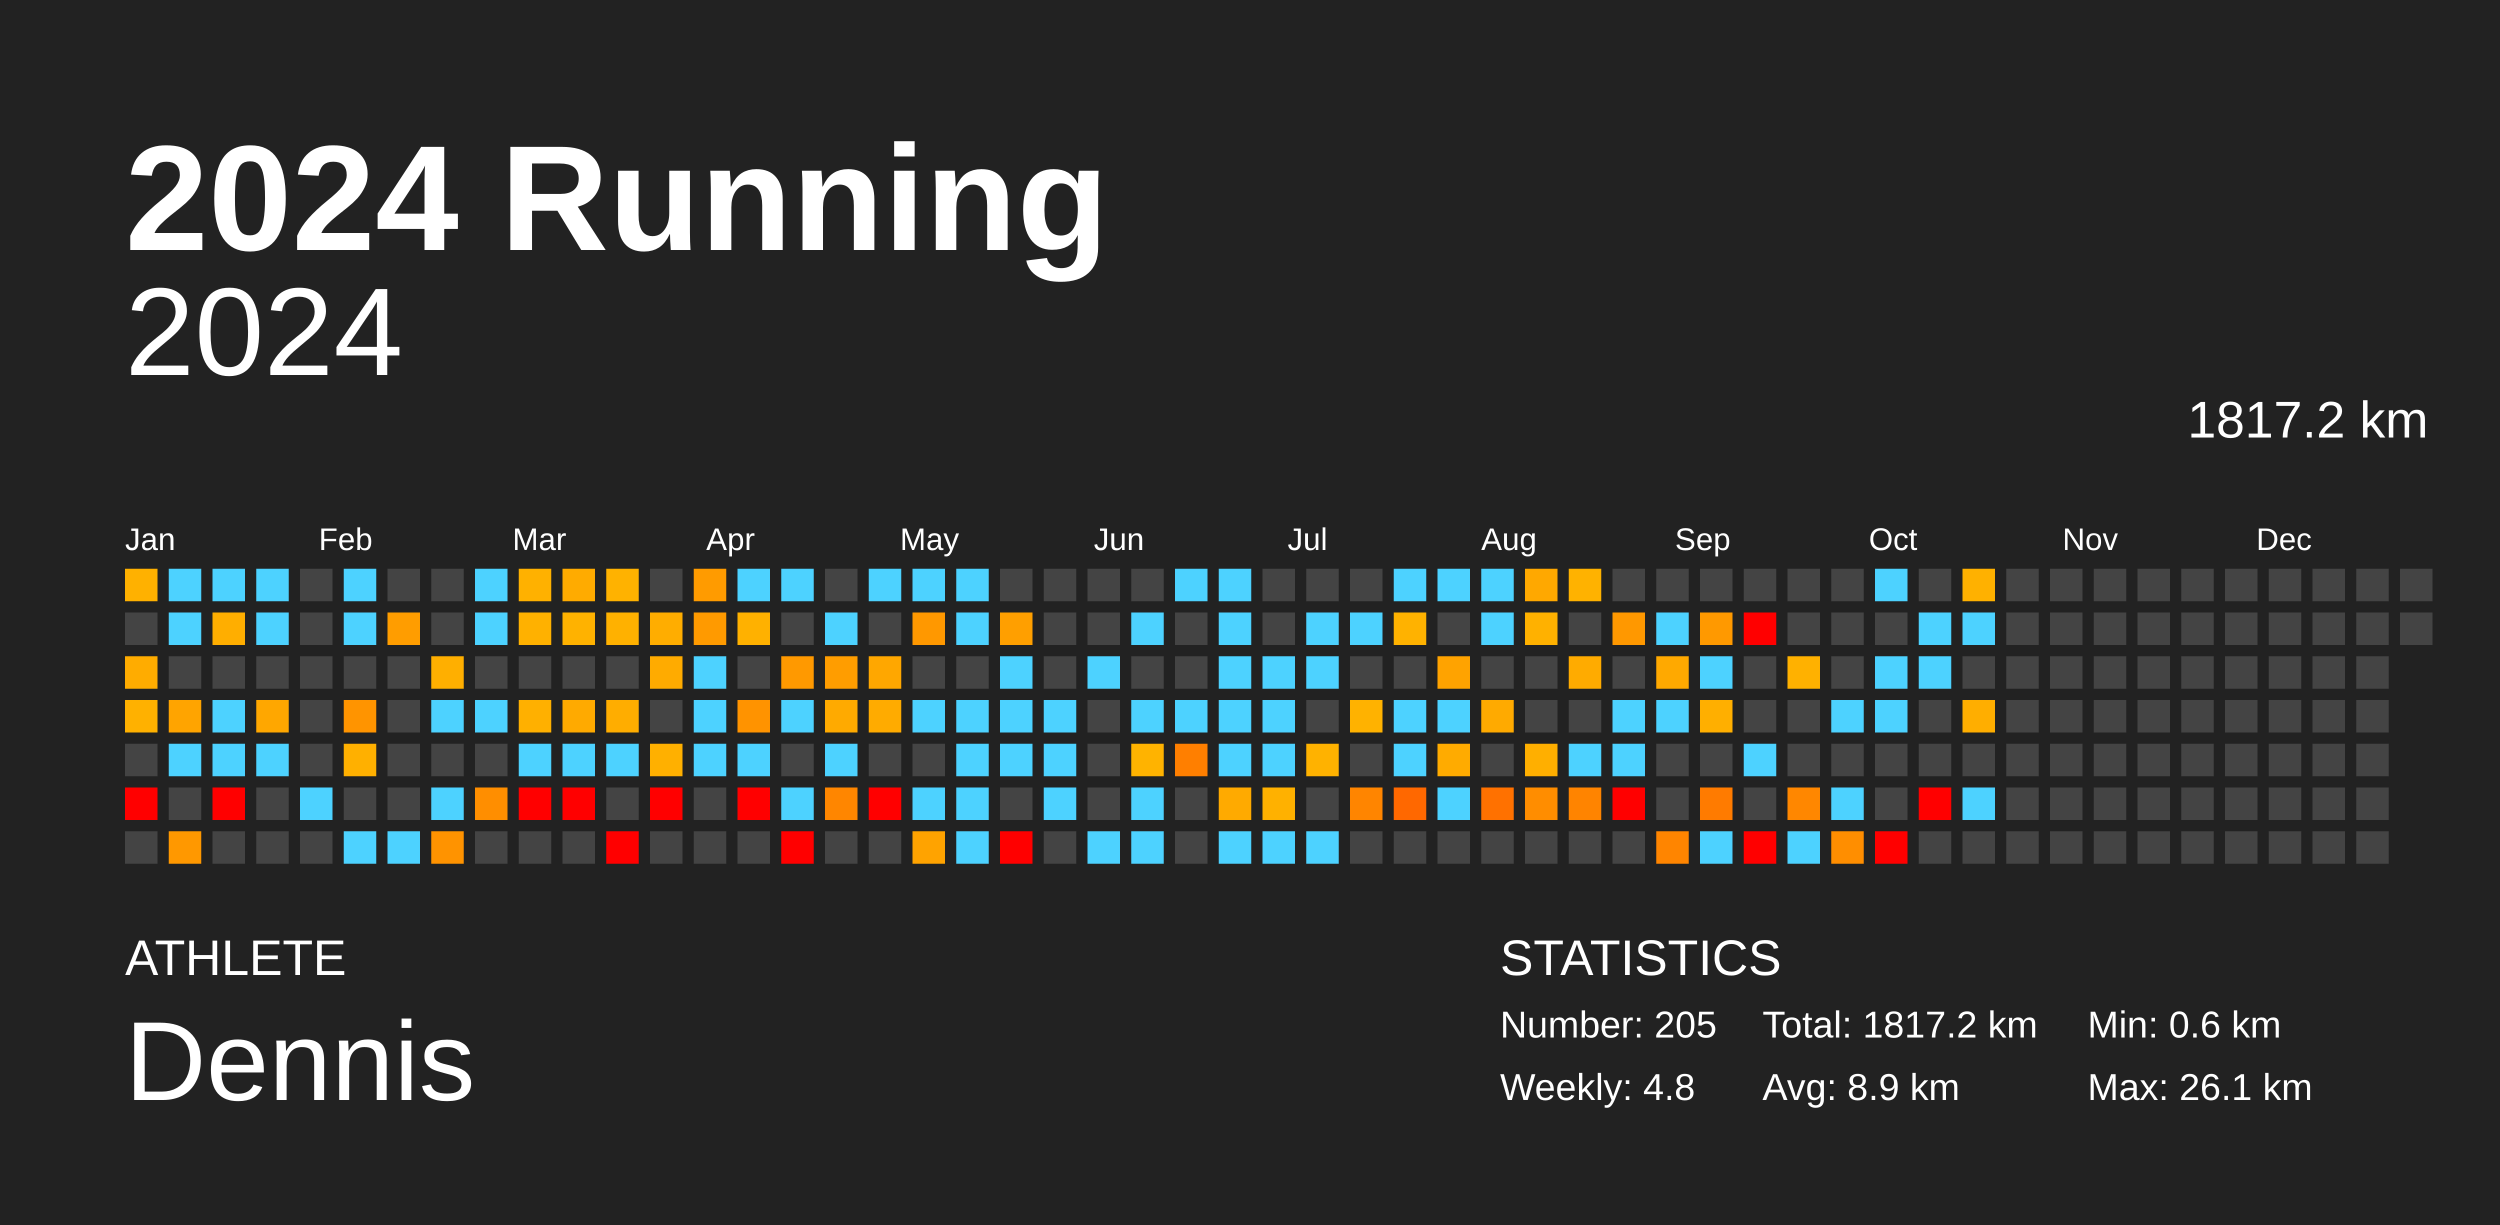
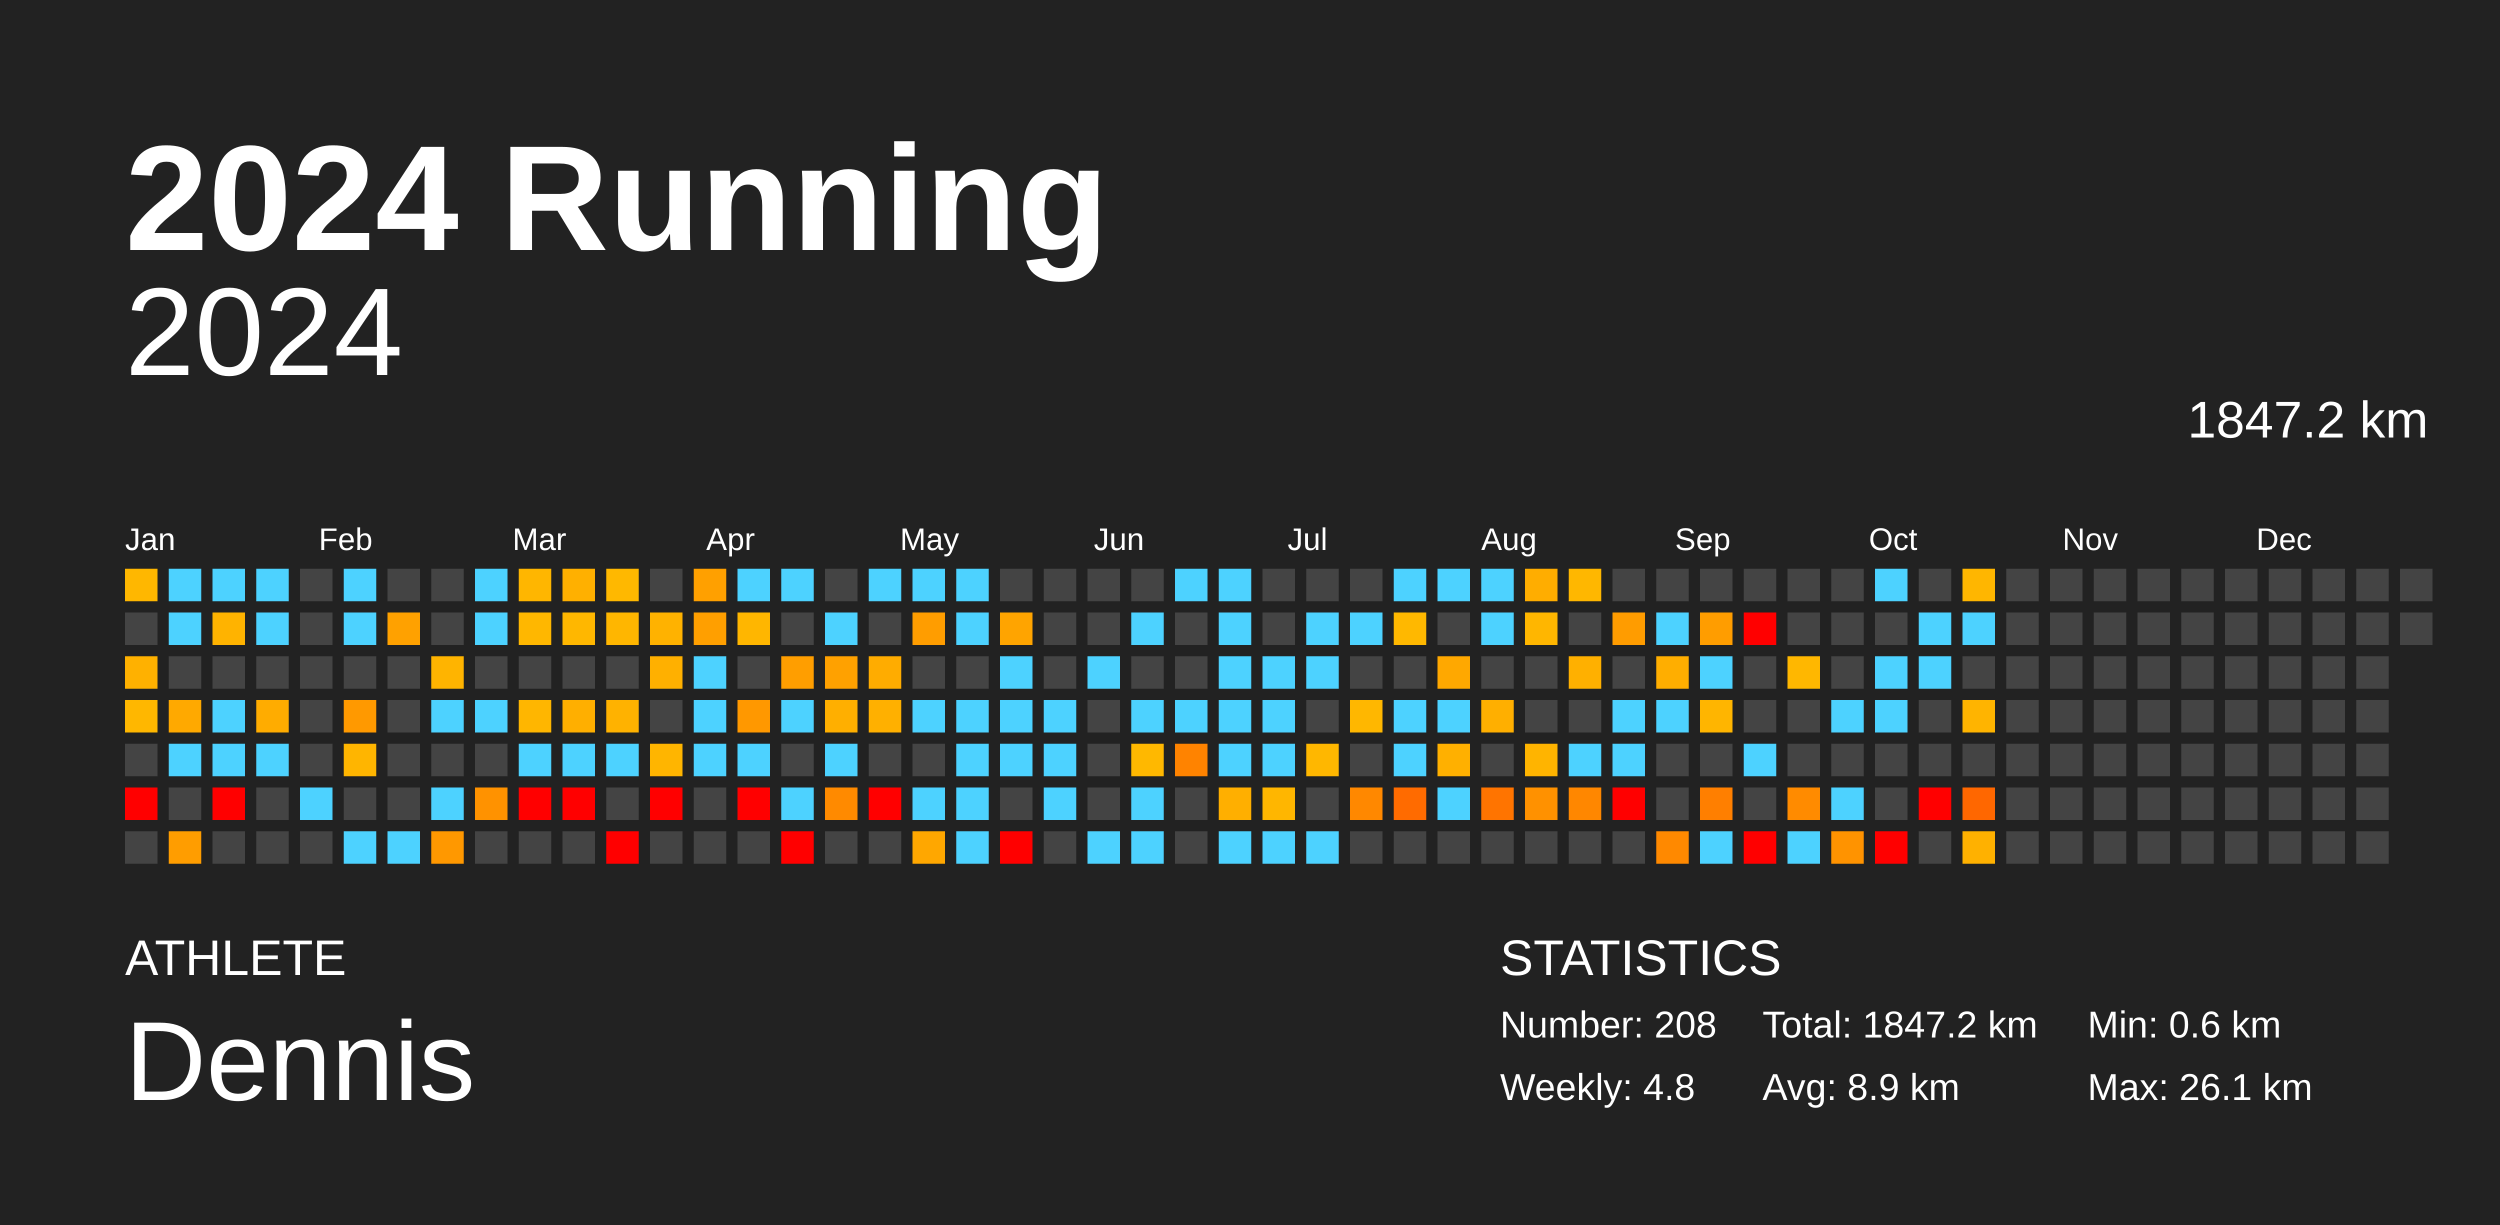
<svg xmlns="http://www.w3.org/2000/svg" baseProfile="full" height="98mm" version="1.1" viewBox="0,0,200,98" width="200mm">
  <defs />
  <rect fill="#222222" height="98" width="200" x="0" y="0" />
  <text fill="#FFFFFF" style="font-size:12px; font-family:Arial; font-weight:bold;" x="10" y="20">2024 Running</text>
  <text fill="#FFFFFF" style="font-size:4px; font-family:Arial" x="10" y="78">ATHLETE</text>
  <text fill="#FFFFFF" style="font-size:9px; font-family:Arial" x="10" y="88">Dennis</text>
  <text fill="#FFFFFF" style="font-size:4px; font-family:Arial" x="120" y="78">STATISTICS</text>
-   <text fill="#FFFFFF" style="font-size:3px; font-family:Arial" x="120" y="83">Number: 205</text>
+   <text fill="#FFFFFF" style="font-size:3px; font-family:Arial" x="120" y="83">Number: 208</text>
  <text fill="#FFFFFF" style="font-size:3px; font-family:Arial" x="120" y="88">Weekly: 4.8</text>
-   <text fill="#FFFFFF" style="font-size:3px; font-family:Arial" x="141" y="83">Total: 1817.2 km</text>
+   <text fill="#FFFFFF" style="font-size:3px; font-family:Arial" x="141" y="83">Total: 1847.2 km</text>
  <text fill="#FFFFFF" style="font-size:3px; font-family:Arial" x="141" y="88">Avg: 8.9 km</text>
  <text fill="#FFFFFF" style="font-size:3px; font-family:Arial" x="167" y="83">Min: 0.6 km</text>
  <text fill="#FFFFFF" style="font-size:3px; font-family:Arial" x="167" y="88">Max: 26.1 km</text>
  <text alignment-baseline="hanging" fill="#FFFFFF" style="font-size:10.0px; font-family:Arial;" x="10" y="30">2024</text>
-   <text alignment-baseline="hanging" fill="#FFFFFF" style="font-size:4.125px; font-family:Arial;" x="175" y="35">1817.2 km</text>
+   <text alignment-baseline="hanging" fill="#FFFFFF" style="font-size:4.125px; font-family:Arial;" x="175" y="35">1847.2 km</text>
  <text fill="#FFFFFF" style="font-size:2.5px; font-family:Arial" x="10.0" y="44">Jan</text>
  <text fill="#FFFFFF" style="font-size:2.5px; font-family:Arial" x="25.5" y="44">Feb</text>
  <text fill="#FFFFFF" style="font-size:2.5px; font-family:Arial" x="41.0" y="44">Mar</text>
  <text fill="#FFFFFF" style="font-size:2.5px; font-family:Arial" x="56.5" y="44">Apr</text>
  <text fill="#FFFFFF" style="font-size:2.5px; font-family:Arial" x="72.0" y="44">May</text>
  <text fill="#FFFFFF" style="font-size:2.5px; font-family:Arial" x="87.5" y="44">Jun</text>
  <text fill="#FFFFFF" style="font-size:2.5px; font-family:Arial" x="103.0" y="44">Jul</text>
  <text fill="#FFFFFF" style="font-size:2.5px; font-family:Arial" x="118.5" y="44">Aug</text>
  <text fill="#FFFFFF" style="font-size:2.5px; font-family:Arial" x="134.0" y="44">Sep</text>
  <text fill="#FFFFFF" style="font-size:2.5px; font-family:Arial" x="149.5" y="44">Oct</text>
  <text fill="#FFFFFF" style="font-size:2.5px; font-family:Arial" x="165.0" y="44">Nov</text>
  <text fill="#FFFFFF" style="font-size:2.5px; font-family:Arial" x="180.5" y="44">Dec</text>
-   <rect fill="#ffb100" height="2.6" width="2.6" x="10.0" y="45.5" />
+   <rect fill="#ffb700" height="2.6" width="2.6" x="10.0" y="45.5" />
  <rect fill="#444444" height="2.6" width="2.6" x="10.0" y="49.0" />
-   <rect fill="#ffac00" height="2.6" width="2.6" x="10.0" y="52.5" />
-   <rect fill="#ffb100" height="2.6" width="2.6" x="10.0" y="56.0" />
+   <rect fill="#ffb100" height="2.6" width="2.6" x="10.0" y="52.5" />
+   <rect fill="#ffb700" height="2.6" width="2.6" x="10.0" y="56.0" />
  <rect fill="#444444" height="2.6" width="2.6" x="10.0" y="59.5" />
  <rect fill="red" height="2.6" width="2.6" x="10.0" y="63.0" />
  <rect fill="#444444" height="2.6" width="2.6" x="10.0" y="66.5" />
  <rect fill="#4dd2ff" height="2.6" width="2.6" x="13.5" y="45.5" />
  <rect fill="#4dd2ff" height="2.6" width="2.6" x="13.5" y="49.0" />
  <rect fill="#444444" height="2.6" width="2.6" x="13.5" y="52.5" />
-   <rect fill="#ffa400" height="2.6" width="2.6" x="13.5" y="56.0" />
+   <rect fill="#ffa900" height="2.6" width="2.6" x="13.5" y="56.0" />
  <rect fill="#4dd2ff" height="2.6" width="2.6" x="13.5" y="59.5" />
  <rect fill="#444444" height="2.6" width="2.6" x="13.5" y="63.0" />
-   <rect fill="#ff9800" height="2.6" width="2.6" x="13.5" y="66.5" />
+   <rect fill="#ff9d00" height="2.6" width="2.6" x="13.5" y="66.5" />
  <rect fill="#4dd2ff" height="2.6" width="2.6" x="17.0" y="45.5" />
-   <rect fill="#ffae00" height="2.6" width="2.6" x="17.0" y="49.0" />
+   <rect fill="#ffb300" height="2.6" width="2.6" x="17.0" y="49.0" />
  <rect fill="#444444" height="2.6" width="2.6" x="17.0" y="52.5" />
  <rect fill="#4dd2ff" height="2.6" width="2.6" x="17.0" y="56.0" />
  <rect fill="#4dd2ff" height="2.6" width="2.6" x="17.0" y="59.5" />
  <rect fill="red" height="2.6" width="2.6" x="17.0" y="63.0" />
  <rect fill="#444444" height="2.6" width="2.6" x="17.0" y="66.5" />
  <rect fill="#4dd2ff" height="2.6" width="2.6" x="20.5" y="45.5" />
  <rect fill="#4dd2ff" height="2.6" width="2.6" x="20.5" y="49.0" />
  <rect fill="#444444" height="2.6" width="2.6" x="20.5" y="52.5" />
-   <rect fill="#ffa700" height="2.6" width="2.6" x="20.5" y="56.0" />
+   <rect fill="#ffac00" height="2.6" width="2.6" x="20.5" y="56.0" />
  <rect fill="#4dd2ff" height="2.6" width="2.6" x="20.5" y="59.5" />
  <rect fill="#444444" height="2.6" width="2.6" x="20.5" y="63.0" />
  <rect fill="#444444" height="2.6" width="2.6" x="20.5" y="66.5" />
  <rect fill="#444444" height="2.6" width="2.6" x="24.0" y="45.5" />
  <rect fill="#444444" height="2.6" width="2.6" x="24.0" y="49.0" />
  <rect fill="#444444" height="2.6" width="2.6" x="24.0" y="52.5" />
  <rect fill="#444444" height="2.6" width="2.6" x="24.0" y="56.0" />
  <rect fill="#444444" height="2.6" width="2.6" x="24.0" y="59.5" />
  <rect fill="#4dd2ff" height="2.6" width="2.6" x="24.0" y="63.0" />
  <rect fill="#444444" height="2.6" width="2.6" x="24.0" y="66.5" />
  <rect fill="#4dd2ff" height="2.6" width="2.6" x="27.5" y="45.5" />
  <rect fill="#4dd2ff" height="2.6" width="2.6" x="27.5" y="49.0" />
  <rect fill="#444444" height="2.6" width="2.6" x="27.5" y="52.5" />
-   <rect fill="#ff9400" height="2.6" width="2.6" x="27.5" y="56.0" />
-   <rect fill="#ffb000" height="2.6" width="2.6" x="27.5" y="59.5" />
+   <rect fill="#ff9900" height="2.6" width="2.6" x="27.5" y="56.0" />
+   <rect fill="#ffb500" height="2.6" width="2.6" x="27.5" y="59.5" />
  <rect fill="#444444" height="2.6" width="2.6" x="27.5" y="63.0" />
  <rect fill="#4dd2ff" height="2.6" width="2.6" x="27.5" y="66.5" />
  <rect fill="#444444" height="2.6" width="2.6" x="31.0" y="45.5" />
-   <rect fill="#ff9d00" height="2.6" width="2.6" x="31.0" y="49.0" />
+   <rect fill="#ffa100" height="2.6" width="2.6" x="31.0" y="49.0" />
  <rect fill="#444444" height="2.6" width="2.6" x="31.0" y="52.5" />
  <rect fill="#444444" height="2.6" width="2.6" x="31.0" y="56.0" />
  <rect fill="#444444" height="2.6" width="2.6" x="31.0" y="59.5" />
  <rect fill="#444444" height="2.6" width="2.6" x="31.0" y="63.0" />
  <rect fill="#4dd2ff" height="2.6" width="2.6" x="31.0" y="66.5" />
  <rect fill="#444444" height="2.6" width="2.6" x="34.5" y="45.5" />
  <rect fill="#444444" height="2.6" width="2.6" x="34.5" y="49.0" />
-   <rect fill="#ffaf00" height="2.6" width="2.6" x="34.5" y="52.5" />
+   <rect fill="#ffb400" height="2.6" width="2.6" x="34.5" y="52.5" />
  <rect fill="#4dd2ff" height="2.6" width="2.6" x="34.5" y="56.0" />
  <rect fill="#444444" height="2.6" width="2.6" x="34.5" y="59.5" />
  <rect fill="#4dd2ff" height="2.6" width="2.6" x="34.5" y="63.0" />
-   <rect fill="#ff9300" height="2.6" width="2.6" x="34.5" y="66.5" />
+   <rect fill="#ff9800" height="2.6" width="2.6" x="34.5" y="66.5" />
  <rect fill="#4dd2ff" height="2.6" width="2.6" x="38.0" y="45.5" />
  <rect fill="#4dd2ff" height="2.6" width="2.6" x="38.0" y="49.0" />
  <rect fill="#444444" height="2.6" width="2.6" x="38.0" y="52.5" />
  <rect fill="#4dd2ff" height="2.6" width="2.6" x="38.0" y="56.0" />
  <rect fill="#444444" height="2.6" width="2.6" x="38.0" y="59.5" />
-   <rect fill="#ff8e00" height="2.6" width="2.6" x="38.0" y="63.0" />
+   <rect fill="#ff9200" height="2.6" width="2.6" x="38.0" y="63.0" />
  <rect fill="#444444" height="2.6" width="2.6" x="38.0" y="66.5" />
-   <rect fill="#ffb100" height="2.6" width="2.6" x="41.5" y="45.5" />
-   <rect fill="#ffb100" height="2.6" width="2.6" x="41.5" y="49.0" />
+   <rect fill="#ffb600" height="2.6" width="2.6" x="41.5" y="45.5" />
+   <rect fill="#ffb700" height="2.6" width="2.6" x="41.5" y="49.0" />
  <rect fill="#444444" height="2.6" width="2.6" x="41.5" y="52.5" />
-   <rect fill="#ffb000" height="2.6" width="2.6" x="41.5" y="56.0" />
+   <rect fill="#ffb600" height="2.6" width="2.6" x="41.5" y="56.0" />
  <rect fill="#4dd2ff" height="2.6" width="2.6" x="41.5" y="59.5" />
  <rect fill="red" height="2.6" width="2.6" x="41.5" y="63.0" />
  <rect fill="#444444" height="2.6" width="2.6" x="41.5" y="66.5" />
-   <rect fill="#ffab00" height="2.6" width="2.6" x="45.0" y="45.5" />
-   <rect fill="#ffb200" height="2.6" width="2.6" x="45.0" y="49.0" />
+   <rect fill="#ffb000" height="2.6" width="2.6" x="45.0" y="45.5" />
+   <rect fill="#ffb700" height="2.6" width="2.6" x="45.0" y="49.0" />
  <rect fill="#444444" height="2.6" width="2.6" x="45.0" y="52.5" />
-   <rect fill="#ffaa00" height="2.6" width="2.6" x="45.0" y="56.0" />
+   <rect fill="#ffaf00" height="2.6" width="2.6" x="45.0" y="56.0" />
  <rect fill="#4dd2ff" height="2.6" width="2.6" x="45.0" y="59.5" />
  <rect fill="red" height="2.6" width="2.6" x="45.0" y="63.0" />
  <rect fill="#444444" height="2.6" width="2.6" x="45.0" y="66.5" />
-   <rect fill="#ffb200" height="2.6" width="2.6" x="48.5" y="45.5" />
-   <rect fill="#ffb100" height="2.6" width="2.6" x="48.5" y="49.0" />
+   <rect fill="#ffb800" height="2.6" width="2.6" x="48.5" y="45.5" />
+   <rect fill="#ffb600" height="2.6" width="2.6" x="48.5" y="49.0" />
  <rect fill="#444444" height="2.6" width="2.6" x="48.5" y="52.5" />
-   <rect fill="#ffad00" height="2.6" width="2.6" x="48.5" y="56.0" />
+   <rect fill="#ffb200" height="2.6" width="2.6" x="48.5" y="56.0" />
  <rect fill="#4dd2ff" height="2.6" width="2.6" x="48.5" y="59.5" />
  <rect fill="#444444" height="2.6" width="2.6" x="48.5" y="63.0" />
  <rect fill="red" height="2.6" width="2.6" x="48.5" y="66.5" />
  <rect fill="#444444" height="2.6" width="2.6" x="52.0" y="45.5" />
-   <rect fill="#ffad00" height="2.6" width="2.6" x="52.0" y="49.0" />
-   <rect fill="#ffab00" height="2.6" width="2.6" x="52.0" y="52.5" />
+   <rect fill="#ffb200" height="2.6" width="2.6" x="52.0" y="49.0" />
+   <rect fill="#ffb000" height="2.6" width="2.6" x="52.0" y="52.5" />
  <rect fill="#444444" height="2.6" width="2.6" x="52.0" y="56.0" />
-   <rect fill="#ffb000" height="2.6" width="2.6" x="52.0" y="59.5" />
+   <rect fill="#ffb500" height="2.6" width="2.6" x="52.0" y="59.5" />
  <rect fill="red" height="2.6" width="2.6" x="52.0" y="63.0" />
  <rect fill="#444444" height="2.6" width="2.6" x="52.0" y="66.5" />
-   <rect fill="#ff9b00" height="2.6" width="2.6" x="55.5" y="45.5" />
-   <rect fill="#ff9a00" height="2.6" width="2.6" x="55.5" y="49.0" />
+   <rect fill="#ffa000" height="2.6" width="2.6" x="55.5" y="45.5" />
+   <rect fill="#ff9f00" height="2.6" width="2.6" x="55.5" y="49.0" />
  <rect fill="#4dd2ff" height="2.6" width="2.6" x="55.5" y="52.5" />
  <rect fill="#4dd2ff" height="2.6" width="2.6" x="55.5" y="56.0" />
  <rect fill="#4dd2ff" height="2.6" width="2.6" x="55.5" y="59.5" />
  <rect fill="#444444" height="2.6" width="2.6" x="55.5" y="63.0" />
  <rect fill="#444444" height="2.6" width="2.6" x="55.5" y="66.5" />
  <rect fill="#4dd2ff" height="2.6" width="2.6" x="59.0" y="45.5" />
-   <rect fill="#ffb100" height="2.6" width="2.6" x="59.0" y="49.0" />
+   <rect fill="#ffb600" height="2.6" width="2.6" x="59.0" y="49.0" />
  <rect fill="#444444" height="2.6" width="2.6" x="59.0" y="52.5" />
-   <rect fill="#ff9300" height="2.6" width="2.6" x="59.0" y="56.0" />
+   <rect fill="#ff9800" height="2.6" width="2.6" x="59.0" y="56.0" />
  <rect fill="#4dd2ff" height="2.6" width="2.6" x="59.0" y="59.5" />
  <rect fill="red" height="2.6" width="2.6" x="59.0" y="63.0" />
  <rect fill="#444444" height="2.6" width="2.6" x="59.0" y="66.5" />
  <rect fill="#4dd2ff" height="2.6" width="2.6" x="62.5" y="45.5" />
  <rect fill="#444444" height="2.6" width="2.6" x="62.5" y="49.0" />
-   <rect fill="#ff9900" height="2.6" width="2.6" x="62.5" y="52.5" />
+   <rect fill="#ff9e00" height="2.6" width="2.6" x="62.5" y="52.5" />
  <rect fill="#4dd2ff" height="2.6" width="2.6" x="62.5" y="56.0" />
  <rect fill="#444444" height="2.6" width="2.6" x="62.5" y="59.5" />
  <rect fill="#4dd2ff" height="2.6" width="2.6" x="62.5" y="63.0" />
  <rect fill="red" height="2.6" width="2.6" x="62.5" y="66.5" />
  <rect fill="#444444" height="2.6" width="2.6" x="66.0" y="45.5" />
  <rect fill="#4dd2ff" height="2.6" width="2.6" x="66.0" y="49.0" />
-   <rect fill="#ff9d00" height="2.6" width="2.6" x="66.0" y="52.5" />
-   <rect fill="#ffaa00" height="2.6" width="2.6" x="66.0" y="56.0" />
+   <rect fill="#ffa100" height="2.6" width="2.6" x="66.0" y="52.5" />
+   <rect fill="#ffaf00" height="2.6" width="2.6" x="66.0" y="56.0" />
  <rect fill="#4dd2ff" height="2.6" width="2.6" x="66.0" y="59.5" />
-   <rect fill="#ff8600" height="2.6" width="2.6" x="66.0" y="63.0" />
+   <rect fill="#ff8a00" height="2.6" width="2.6" x="66.0" y="63.0" />
  <rect fill="#444444" height="2.6" width="2.6" x="66.0" y="66.5" />
  <rect fill="#4dd2ff" height="2.6" width="2.6" x="69.5" y="45.5" />
  <rect fill="#444444" height="2.6" width="2.6" x="69.5" y="49.0" />
-   <rect fill="#ffa700" height="2.6" width="2.6" x="69.5" y="52.5" />
-   <rect fill="#ffab00" height="2.6" width="2.6" x="69.5" y="56.0" />
+   <rect fill="#ffac00" height="2.6" width="2.6" x="69.5" y="52.5" />
+   <rect fill="#ffb000" height="2.6" width="2.6" x="69.5" y="56.0" />
  <rect fill="#444444" height="2.6" width="2.6" x="69.5" y="59.5" />
  <rect fill="red" height="2.6" width="2.6" x="69.5" y="63.0" />
  <rect fill="#444444" height="2.6" width="2.6" x="69.5" y="66.5" />
  <rect fill="#4dd2ff" height="2.6" width="2.6" x="73.0" y="45.5" />
-   <rect fill="#ff9800" height="2.6" width="2.6" x="73.0" y="49.0" />
+   <rect fill="#ff9d00" height="2.6" width="2.6" x="73.0" y="49.0" />
  <rect fill="#444444" height="2.6" width="2.6" x="73.0" y="52.5" />
  <rect fill="#4dd2ff" height="2.6" width="2.6" x="73.0" y="56.0" />
  <rect fill="#444444" height="2.6" width="2.6" x="73.0" y="59.5" />
  <rect fill="#4dd2ff" height="2.6" width="2.6" x="73.0" y="63.0" />
-   <rect fill="#ffa300" height="2.6" width="2.6" x="73.0" y="66.5" />
+   <rect fill="#ffa700" height="2.6" width="2.6" x="73.0" y="66.5" />
  <rect fill="#4dd2ff" height="2.6" width="2.6" x="76.5" y="45.5" />
  <rect fill="#4dd2ff" height="2.6" width="2.6" x="76.5" y="49.0" />
  <rect fill="#444444" height="2.6" width="2.6" x="76.5" y="52.5" />
  <rect fill="#4dd2ff" height="2.6" width="2.6" x="76.5" y="56.0" />
  <rect fill="#4dd2ff" height="2.6" width="2.6" x="76.5" y="59.5" />
  <rect fill="#4dd2ff" height="2.6" width="2.6" x="76.5" y="63.0" />
  <rect fill="#4dd2ff" height="2.6" width="2.6" x="76.5" y="66.5" />
  <rect fill="#444444" height="2.6" width="2.6" x="80.0" y="45.5" />
-   <rect fill="#ff9f00" height="2.6" width="2.6" x="80.0" y="49.0" />
+   <rect fill="#ffa400" height="2.6" width="2.6" x="80.0" y="49.0" />
  <rect fill="#4dd2ff" height="2.6" width="2.6" x="80.0" y="52.5" />
  <rect fill="#4dd2ff" height="2.6" width="2.6" x="80.0" y="56.0" />
  <rect fill="#4dd2ff" height="2.6" width="2.6" x="80.0" y="59.5" />
  <rect fill="#444444" height="2.6" width="2.6" x="80.0" y="63.0" />
  <rect fill="red" height="2.6" width="2.6" x="80.0" y="66.5" />
  <rect fill="#444444" height="2.6" width="2.6" x="83.5" y="45.5" />
  <rect fill="#444444" height="2.6" width="2.6" x="83.5" y="49.0" />
  <rect fill="#444444" height="2.6" width="2.6" x="83.5" y="52.5" />
  <rect fill="#4dd2ff" height="2.6" width="2.6" x="83.5" y="56.0" />
  <rect fill="#4dd2ff" height="2.6" width="2.6" x="83.5" y="59.5" />
  <rect fill="#4dd2ff" height="2.6" width="2.6" x="83.5" y="63.0" />
  <rect fill="#444444" height="2.6" width="2.6" x="83.5" y="66.5" />
  <rect fill="#444444" height="2.6" width="2.6" x="87.0" y="45.5" />
  <rect fill="#444444" height="2.6" width="2.6" x="87.0" y="49.0" />
  <rect fill="#4dd2ff" height="2.6" width="2.6" x="87.0" y="52.5" />
  <rect fill="#444444" height="2.6" width="2.6" x="87.0" y="56.0" />
  <rect fill="#444444" height="2.6" width="2.6" x="87.0" y="59.5" />
  <rect fill="#444444" height="2.6" width="2.6" x="87.0" y="63.0" />
  <rect fill="#4dd2ff" height="2.6" width="2.6" x="87.0" y="66.5" />
  <rect fill="#444444" height="2.6" width="2.6" x="90.5" y="45.5" />
  <rect fill="#4dd2ff" height="2.6" width="2.6" x="90.5" y="49.0" />
  <rect fill="#444444" height="2.6" width="2.6" x="90.5" y="52.5" />
  <rect fill="#4dd2ff" height="2.6" width="2.6" x="90.5" y="56.0" />
-   <rect fill="#ffb300" height="2.6" width="2.6" x="90.5" y="59.5" />
+   <rect fill="#ffb800" height="2.6" width="2.6" x="90.5" y="59.5" />
  <rect fill="#4dd2ff" height="2.6" width="2.6" x="90.5" y="63.0" />
  <rect fill="#4dd2ff" height="2.6" width="2.6" x="90.5" y="66.5" />
  <rect fill="#4dd2ff" height="2.6" width="2.6" x="94.0" y="45.5" />
  <rect fill="#444444" height="2.6" width="2.6" x="94.0" y="49.0" />
  <rect fill="#444444" height="2.6" width="2.6" x="94.0" y="52.5" />
  <rect fill="#4dd2ff" height="2.6" width="2.6" x="94.0" y="56.0" />
-   <rect fill="#ff7f00" height="2.6" width="2.6" x="94.0" y="59.5" />
+   <rect fill="#ff8300" height="2.6" width="2.6" x="94.0" y="59.5" />
  <rect fill="#444444" height="2.6" width="2.6" x="94.0" y="63.0" />
  <rect fill="#444444" height="2.6" width="2.6" x="94.0" y="66.5" />
  <rect fill="#4dd2ff" height="2.6" width="2.6" x="97.5" y="45.5" />
  <rect fill="#4dd2ff" height="2.6" width="2.6" x="97.5" y="49.0" />
  <rect fill="#4dd2ff" height="2.6" width="2.6" x="97.5" y="52.5" />
  <rect fill="#4dd2ff" height="2.6" width="2.6" x="97.5" y="56.0" />
  <rect fill="#4dd2ff" height="2.6" width="2.6" x="97.5" y="59.5" />
-   <rect fill="#ffaa00" height="2.6" width="2.6" x="97.5" y="63.0" />
+   <rect fill="#ffaf00" height="2.6" width="2.6" x="97.5" y="63.0" />
  <rect fill="#4dd2ff" height="2.6" width="2.6" x="97.5" y="66.5" />
  <rect fill="#444444" height="2.6" width="2.6" x="101.0" y="45.5" />
  <rect fill="#444444" height="2.6" width="2.6" x="101.0" y="49.0" />
  <rect fill="#4dd2ff" height="2.6" width="2.6" x="101.0" y="52.5" />
  <rect fill="#4dd2ff" height="2.6" width="2.6" x="101.0" y="56.0" />
  <rect fill="#4dd2ff" height="2.6" width="2.6" x="101.0" y="59.5" />
-   <rect fill="#ffb100" height="2.6" width="2.6" x="101.0" y="63.0" />
+   <rect fill="#ffb600" height="2.6" width="2.6" x="101.0" y="63.0" />
  <rect fill="#4dd2ff" height="2.6" width="2.6" x="101.0" y="66.5" />
  <rect fill="#444444" height="2.6" width="2.6" x="104.5" y="45.5" />
  <rect fill="#4dd2ff" height="2.6" width="2.6" x="104.5" y="49.0" />
  <rect fill="#4dd2ff" height="2.6" width="2.6" x="104.5" y="52.5" />
  <rect fill="#444444" height="2.6" width="2.6" x="104.5" y="56.0" />
-   <rect fill="#ffb200" height="2.6" width="2.6" x="104.5" y="59.5" />
+   <rect fill="#ffb700" height="2.6" width="2.6" x="104.5" y="59.5" />
  <rect fill="#444444" height="2.6" width="2.6" x="104.5" y="63.0" />
  <rect fill="#4dd2ff" height="2.6" width="2.6" x="104.5" y="66.5" />
  <rect fill="#444444" height="2.6" width="2.6" x="108.0" y="45.5" />
  <rect fill="#4dd2ff" height="2.6" width="2.6" x="108.0" y="49.0" />
  <rect fill="#444444" height="2.6" width="2.6" x="108.0" y="52.5" />
-   <rect fill="#ffb200" height="2.6" width="2.6" x="108.0" y="56.0" />
+   <rect fill="#ffb700" height="2.6" width="2.6" x="108.0" y="56.0" />
  <rect fill="#444444" height="2.6" width="2.6" x="108.0" y="59.5" />
-   <rect fill="#ff8500" height="2.6" width="2.6" x="108.0" y="63.0" />
+   <rect fill="#ff8800" height="2.6" width="2.6" x="108.0" y="63.0" />
  <rect fill="#444444" height="2.6" width="2.6" x="108.0" y="66.5" />
  <rect fill="#4dd2ff" height="2.6" width="2.6" x="111.5" y="45.5" />
-   <rect fill="#ffb200" height="2.6" width="2.6" x="111.5" y="49.0" />
+   <rect fill="#ffb800" height="2.6" width="2.6" x="111.5" y="49.0" />
  <rect fill="#444444" height="2.6" width="2.6" x="111.5" y="52.5" />
  <rect fill="#4dd2ff" height="2.6" width="2.6" x="111.5" y="56.0" />
  <rect fill="#4dd2ff" height="2.6" width="2.6" x="111.5" y="59.5" />
-   <rect fill="#ff6800" height="2.6" width="2.6" x="111.5" y="63.0" />
+   <rect fill="#ff6b00" height="2.6" width="2.6" x="111.5" y="63.0" />
  <rect fill="#444444" height="2.6" width="2.6" x="111.5" y="66.5" />
  <rect fill="#4dd2ff" height="2.6" width="2.6" x="115.0" y="45.5" />
  <rect fill="#444444" height="2.6" width="2.6" x="115.0" y="49.0" />
-   <rect fill="#ffa300" height="2.6" width="2.6" x="115.0" y="52.5" />
+   <rect fill="#ffa800" height="2.6" width="2.6" x="115.0" y="52.5" />
  <rect fill="#4dd2ff" height="2.6" width="2.6" x="115.0" y="56.0" />
-   <rect fill="#ffab00" height="2.6" width="2.6" x="115.0" y="59.5" />
+   <rect fill="#ffb000" height="2.6" width="2.6" x="115.0" y="59.5" />
  <rect fill="#4dd2ff" height="2.6" width="2.6" x="115.0" y="63.0" />
  <rect fill="#444444" height="2.6" width="2.6" x="115.0" y="66.5" />
  <rect fill="#4dd2ff" height="2.6" width="2.6" x="118.5" y="45.5" />
  <rect fill="#4dd2ff" height="2.6" width="2.6" x="118.5" y="49.0" />
  <rect fill="#444444" height="2.6" width="2.6" x="118.5" y="52.5" />
-   <rect fill="#ffaa00" height="2.6" width="2.6" x="118.5" y="56.0" />
+   <rect fill="#ffaf00" height="2.6" width="2.6" x="118.5" y="56.0" />
  <rect fill="#444444" height="2.6" width="2.6" x="118.5" y="59.5" />
-   <rect fill="#ff7100" height="2.6" width="2.6" x="118.5" y="63.0" />
+   <rect fill="#ff7400" height="2.6" width="2.6" x="118.5" y="63.0" />
  <rect fill="#444444" height="2.6" width="2.6" x="118.5" y="66.5" />
-   <rect fill="#ffa800" height="2.6" width="2.6" x="122.0" y="45.5" />
-   <rect fill="#ffb100" height="2.6" width="2.6" x="122.0" y="49.0" />
+   <rect fill="#ffad00" height="2.6" width="2.6" x="122.0" y="45.5" />
+   <rect fill="#ffb600" height="2.6" width="2.6" x="122.0" y="49.0" />
  <rect fill="#444444" height="2.6" width="2.6" x="122.0" y="52.5" />
  <rect fill="#444444" height="2.6" width="2.6" x="122.0" y="56.0" />
-   <rect fill="#ffaf00" height="2.6" width="2.6" x="122.0" y="59.5" />
-   <rect fill="#ff8d00" height="2.6" width="2.6" x="122.0" y="63.0" />
+   <rect fill="#ffb400" height="2.6" width="2.6" x="122.0" y="59.5" />
+   <rect fill="#ff9100" height="2.6" width="2.6" x="122.0" y="63.0" />
  <rect fill="#444444" height="2.6" width="2.6" x="122.0" y="66.5" />
-   <rect fill="#ffb200" height="2.6" width="2.6" x="125.5" y="45.5" />
+   <rect fill="#ffb700" height="2.6" width="2.6" x="125.5" y="45.5" />
  <rect fill="#444444" height="2.6" width="2.6" x="125.5" y="49.0" />
-   <rect fill="#ffab00" height="2.6" width="2.6" x="125.5" y="52.5" />
+   <rect fill="#ffb000" height="2.6" width="2.6" x="125.5" y="52.5" />
  <rect fill="#444444" height="2.6" width="2.6" x="125.5" y="56.0" />
  <rect fill="#4dd2ff" height="2.6" width="2.6" x="125.5" y="59.5" />
-   <rect fill="#ff8400" height="2.6" width="2.6" x="125.5" y="63.0" />
+   <rect fill="#ff8700" height="2.6" width="2.6" x="125.5" y="63.0" />
  <rect fill="#444444" height="2.6" width="2.6" x="125.5" y="66.5" />
  <rect fill="#444444" height="2.6" width="2.6" x="129.0" y="45.5" />
-   <rect fill="#ff9800" height="2.6" width="2.6" x="129.0" y="49.0" />
+   <rect fill="#ff9c00" height="2.6" width="2.6" x="129.0" y="49.0" />
  <rect fill="#444444" height="2.6" width="2.6" x="129.0" y="52.5" />
  <rect fill="#4dd2ff" height="2.6" width="2.6" x="129.0" y="56.0" />
  <rect fill="#4dd2ff" height="2.6" width="2.6" x="129.0" y="59.5" />
  <rect fill="red" height="2.6" width="2.6" x="129.0" y="63.0" />
  <rect fill="#444444" height="2.6" width="2.6" x="129.0" y="66.5" />
  <rect fill="#444444" height="2.6" width="2.6" x="132.5" y="45.5" />
  <rect fill="#4dd2ff" height="2.6" width="2.6" x="132.5" y="49.0" />
-   <rect fill="#ffa900" height="2.6" width="2.6" x="132.5" y="52.5" />
+   <rect fill="#ffae00" height="2.6" width="2.6" x="132.5" y="52.5" />
  <rect fill="#4dd2ff" height="2.6" width="2.6" x="132.5" y="56.0" />
  <rect fill="#444444" height="2.6" width="2.6" x="132.5" y="59.5" />
  <rect fill="#444444" height="2.6" width="2.6" x="132.5" y="63.0" />
-   <rect fill="#ff8500" height="2.6" width="2.6" x="132.5" y="66.5" />
+   <rect fill="#ff8900" height="2.6" width="2.6" x="132.5" y="66.5" />
  <rect fill="#444444" height="2.6" width="2.6" x="136.0" y="45.5" />
-   <rect fill="#ff9900" height="2.6" width="2.6" x="136.0" y="49.0" />
+   <rect fill="#ff9d00" height="2.6" width="2.6" x="136.0" y="49.0" />
  <rect fill="#4dd2ff" height="2.6" width="2.6" x="136.0" y="52.5" />
-   <rect fill="#ffaf00" height="2.6" width="2.6" x="136.0" y="56.0" />
+   <rect fill="#ffb500" height="2.6" width="2.6" x="136.0" y="56.0" />
  <rect fill="#444444" height="2.6" width="2.6" x="136.0" y="59.5" />
-   <rect fill="#ff7b00" height="2.6" width="2.6" x="136.0" y="63.0" />
+   <rect fill="#ff7f00" height="2.6" width="2.6" x="136.0" y="63.0" />
  <rect fill="#4dd2ff" height="2.6" width="2.6" x="136.0" y="66.5" />
  <rect fill="#444444" height="2.6" width="2.6" x="139.5" y="45.5" />
  <rect fill="red" height="2.6" width="2.6" x="139.5" y="49.0" />
  <rect fill="#444444" height="2.6" width="2.6" x="139.5" y="52.5" />
  <rect fill="#444444" height="2.6" width="2.6" x="139.5" y="56.0" />
  <rect fill="#4dd2ff" height="2.6" width="2.6" x="139.5" y="59.5" />
  <rect fill="#444444" height="2.6" width="2.6" x="139.5" y="63.0" />
  <rect fill="red" height="2.6" width="2.6" x="139.5" y="66.5" />
  <rect fill="#444444" height="2.6" width="2.6" x="143.0" y="45.5" />
  <rect fill="#444444" height="2.6" width="2.6" x="143.0" y="49.0" />
-   <rect fill="#ffb100" height="2.6" width="2.6" x="143.0" y="52.5" />
+   <rect fill="#ffb700" height="2.6" width="2.6" x="143.0" y="52.5" />
  <rect fill="#444444" height="2.6" width="2.6" x="143.0" y="56.0" />
  <rect fill="#444444" height="2.6" width="2.6" x="143.0" y="59.5" />
-   <rect fill="#ff8700" height="2.6" width="2.6" x="143.0" y="63.0" />
+   <rect fill="#ff8b00" height="2.6" width="2.6" x="143.0" y="63.0" />
  <rect fill="#4dd2ff" height="2.6" width="2.6" x="143.0" y="66.5" />
  <rect fill="#444444" height="2.6" width="2.6" x="146.5" y="45.5" />
  <rect fill="#444444" height="2.6" width="2.6" x="146.5" y="49.0" />
  <rect fill="#444444" height="2.6" width="2.6" x="146.5" y="52.5" />
  <rect fill="#4dd2ff" height="2.6" width="2.6" x="146.5" y="56.0" />
  <rect fill="#444444" height="2.6" width="2.6" x="146.5" y="59.5" />
  <rect fill="#4dd2ff" height="2.6" width="2.6" x="146.5" y="63.0" />
-   <rect fill="#ff8e00" height="2.6" width="2.6" x="146.5" y="66.5" />
+   <rect fill="#ff9300" height="2.6" width="2.6" x="146.5" y="66.5" />
  <rect fill="#4dd2ff" height="2.6" width="2.6" x="150.0" y="45.5" />
  <rect fill="#444444" height="2.6" width="2.6" x="150.0" y="49.0" />
  <rect fill="#4dd2ff" height="2.6" width="2.6" x="150.0" y="52.5" />
  <rect fill="#4dd2ff" height="2.6" width="2.6" x="150.0" y="56.0" />
  <rect fill="#444444" height="2.6" width="2.6" x="150.0" y="59.5" />
  <rect fill="#444444" height="2.6" width="2.6" x="150.0" y="63.0" />
  <rect fill="red" height="2.6" width="2.6" x="150.0" y="66.5" />
  <rect fill="#444444" height="2.6" width="2.6" x="153.5" y="45.5" />
  <rect fill="#4dd2ff" height="2.6" width="2.6" x="153.5" y="49.0" />
  <rect fill="#4dd2ff" height="2.6" width="2.6" x="153.5" y="52.5" />
  <rect fill="#444444" height="2.6" width="2.6" x="153.5" y="56.0" />
  <rect fill="#444444" height="2.6" width="2.6" x="153.5" y="59.5" />
  <rect fill="red" height="2.6" width="2.6" x="153.5" y="63.0" />
  <rect fill="#444444" height="2.6" width="2.6" x="153.5" y="66.5" />
-   <rect fill="#ffb100" height="2.6" width="2.6" x="157.0" y="45.5" />
+   <rect fill="#ffb600" height="2.6" width="2.6" x="157.0" y="45.5" />
  <rect fill="#4dd2ff" height="2.6" width="2.6" x="157.0" y="49.0" />
  <rect fill="#444444" height="2.6" width="2.6" x="157.0" y="52.5" />
-   <rect fill="#ffae00" height="2.6" width="2.6" x="157.0" y="56.0" />
+   <rect fill="#ffb400" height="2.6" width="2.6" x="157.0" y="56.0" />
  <rect fill="#444444" height="2.6" width="2.6" x="157.0" y="59.5" />
-   <rect fill="#4dd2ff" height="2.6" width="2.6" x="157.0" y="63.0" />
-   <rect fill="#444444" height="2.6" width="2.6" x="157.0" y="66.5" />
+   <rect fill="#ff6700" height="2.6" width="2.6" x="157.0" y="63.0" />
+   <rect fill="#ffb100" height="2.6" width="2.6" x="157.0" y="66.5" />
  <rect fill="#444444" height="2.6" width="2.6" x="160.5" y="45.5" />
  <rect fill="#444444" height="2.6" width="2.6" x="160.5" y="49.0" />
  <rect fill="#444444" height="2.6" width="2.6" x="160.5" y="52.5" />
  <rect fill="#444444" height="2.6" width="2.6" x="160.5" y="56.0" />
  <rect fill="#444444" height="2.6" width="2.6" x="160.5" y="59.5" />
  <rect fill="#444444" height="2.6" width="2.6" x="160.5" y="63.0" />
  <rect fill="#444444" height="2.6" width="2.6" x="160.5" y="66.5" />
  <rect fill="#444444" height="2.6" width="2.6" x="164.0" y="45.5" />
  <rect fill="#444444" height="2.6" width="2.6" x="164.0" y="49.0" />
  <rect fill="#444444" height="2.6" width="2.6" x="164.0" y="52.5" />
  <rect fill="#444444" height="2.6" width="2.6" x="164.0" y="56.0" />
  <rect fill="#444444" height="2.6" width="2.6" x="164.0" y="59.5" />
  <rect fill="#444444" height="2.6" width="2.6" x="164.0" y="63.0" />
  <rect fill="#444444" height="2.6" width="2.6" x="164.0" y="66.5" />
  <rect fill="#444444" height="2.6" width="2.6" x="167.5" y="45.5" />
  <rect fill="#444444" height="2.6" width="2.6" x="167.5" y="49.0" />
  <rect fill="#444444" height="2.6" width="2.6" x="167.5" y="52.5" />
  <rect fill="#444444" height="2.6" width="2.6" x="167.5" y="56.0" />
  <rect fill="#444444" height="2.6" width="2.6" x="167.5" y="59.5" />
  <rect fill="#444444" height="2.6" width="2.6" x="167.5" y="63.0" />
  <rect fill="#444444" height="2.6" width="2.6" x="167.5" y="66.5" />
  <rect fill="#444444" height="2.6" width="2.6" x="171.0" y="45.5" />
  <rect fill="#444444" height="2.6" width="2.6" x="171.0" y="49.0" />
  <rect fill="#444444" height="2.6" width="2.6" x="171.0" y="52.5" />
  <rect fill="#444444" height="2.6" width="2.6" x="171.0" y="56.0" />
  <rect fill="#444444" height="2.6" width="2.6" x="171.0" y="59.5" />
  <rect fill="#444444" height="2.6" width="2.6" x="171.0" y="63.0" />
  <rect fill="#444444" height="2.6" width="2.6" x="171.0" y="66.5" />
  <rect fill="#444444" height="2.6" width="2.6" x="174.5" y="45.5" />
  <rect fill="#444444" height="2.6" width="2.6" x="174.5" y="49.0" />
  <rect fill="#444444" height="2.6" width="2.6" x="174.5" y="52.5" />
  <rect fill="#444444" height="2.6" width="2.6" x="174.5" y="56.0" />
  <rect fill="#444444" height="2.6" width="2.6" x="174.5" y="59.5" />
  <rect fill="#444444" height="2.6" width="2.6" x="174.5" y="63.0" />
  <rect fill="#444444" height="2.6" width="2.6" x="174.5" y="66.5" />
  <rect fill="#444444" height="2.6" width="2.6" x="178.0" y="45.5" />
  <rect fill="#444444" height="2.6" width="2.6" x="178.0" y="49.0" />
  <rect fill="#444444" height="2.6" width="2.6" x="178.0" y="52.5" />
  <rect fill="#444444" height="2.6" width="2.6" x="178.0" y="56.0" />
  <rect fill="#444444" height="2.6" width="2.6" x="178.0" y="59.5" />
  <rect fill="#444444" height="2.6" width="2.6" x="178.0" y="63.0" />
  <rect fill="#444444" height="2.6" width="2.6" x="178.0" y="66.5" />
  <rect fill="#444444" height="2.6" width="2.6" x="181.5" y="45.5" />
  <rect fill="#444444" height="2.6" width="2.6" x="181.5" y="49.0" />
  <rect fill="#444444" height="2.6" width="2.6" x="181.5" y="52.5" />
  <rect fill="#444444" height="2.6" width="2.6" x="181.5" y="56.0" />
  <rect fill="#444444" height="2.6" width="2.6" x="181.5" y="59.5" />
  <rect fill="#444444" height="2.6" width="2.6" x="181.5" y="63.0" />
  <rect fill="#444444" height="2.6" width="2.6" x="181.5" y="66.5" />
  <rect fill="#444444" height="2.6" width="2.6" x="185.0" y="45.5" />
  <rect fill="#444444" height="2.6" width="2.6" x="185.0" y="49.0" />
  <rect fill="#444444" height="2.6" width="2.6" x="185.0" y="52.5" />
  <rect fill="#444444" height="2.6" width="2.6" x="185.0" y="56.0" />
  <rect fill="#444444" height="2.6" width="2.6" x="185.0" y="59.5" />
  <rect fill="#444444" height="2.6" width="2.6" x="185.0" y="63.0" />
  <rect fill="#444444" height="2.6" width="2.6" x="185.0" y="66.5" />
  <rect fill="#444444" height="2.6" width="2.6" x="188.5" y="45.5" />
  <rect fill="#444444" height="2.6" width="2.6" x="188.5" y="49.0" />
  <rect fill="#444444" height="2.6" width="2.6" x="188.5" y="52.5" />
  <rect fill="#444444" height="2.6" width="2.6" x="188.5" y="56.0" />
  <rect fill="#444444" height="2.6" width="2.6" x="188.5" y="59.5" />
  <rect fill="#444444" height="2.6" width="2.6" x="188.5" y="63.0" />
  <rect fill="#444444" height="2.6" width="2.6" x="188.5" y="66.5" />
  <rect fill="#444444" height="2.6" width="2.6" x="192.0" y="45.5" />
  <rect fill="#444444" height="2.6" width="2.6" x="192.0" y="49.0" />
</svg>
